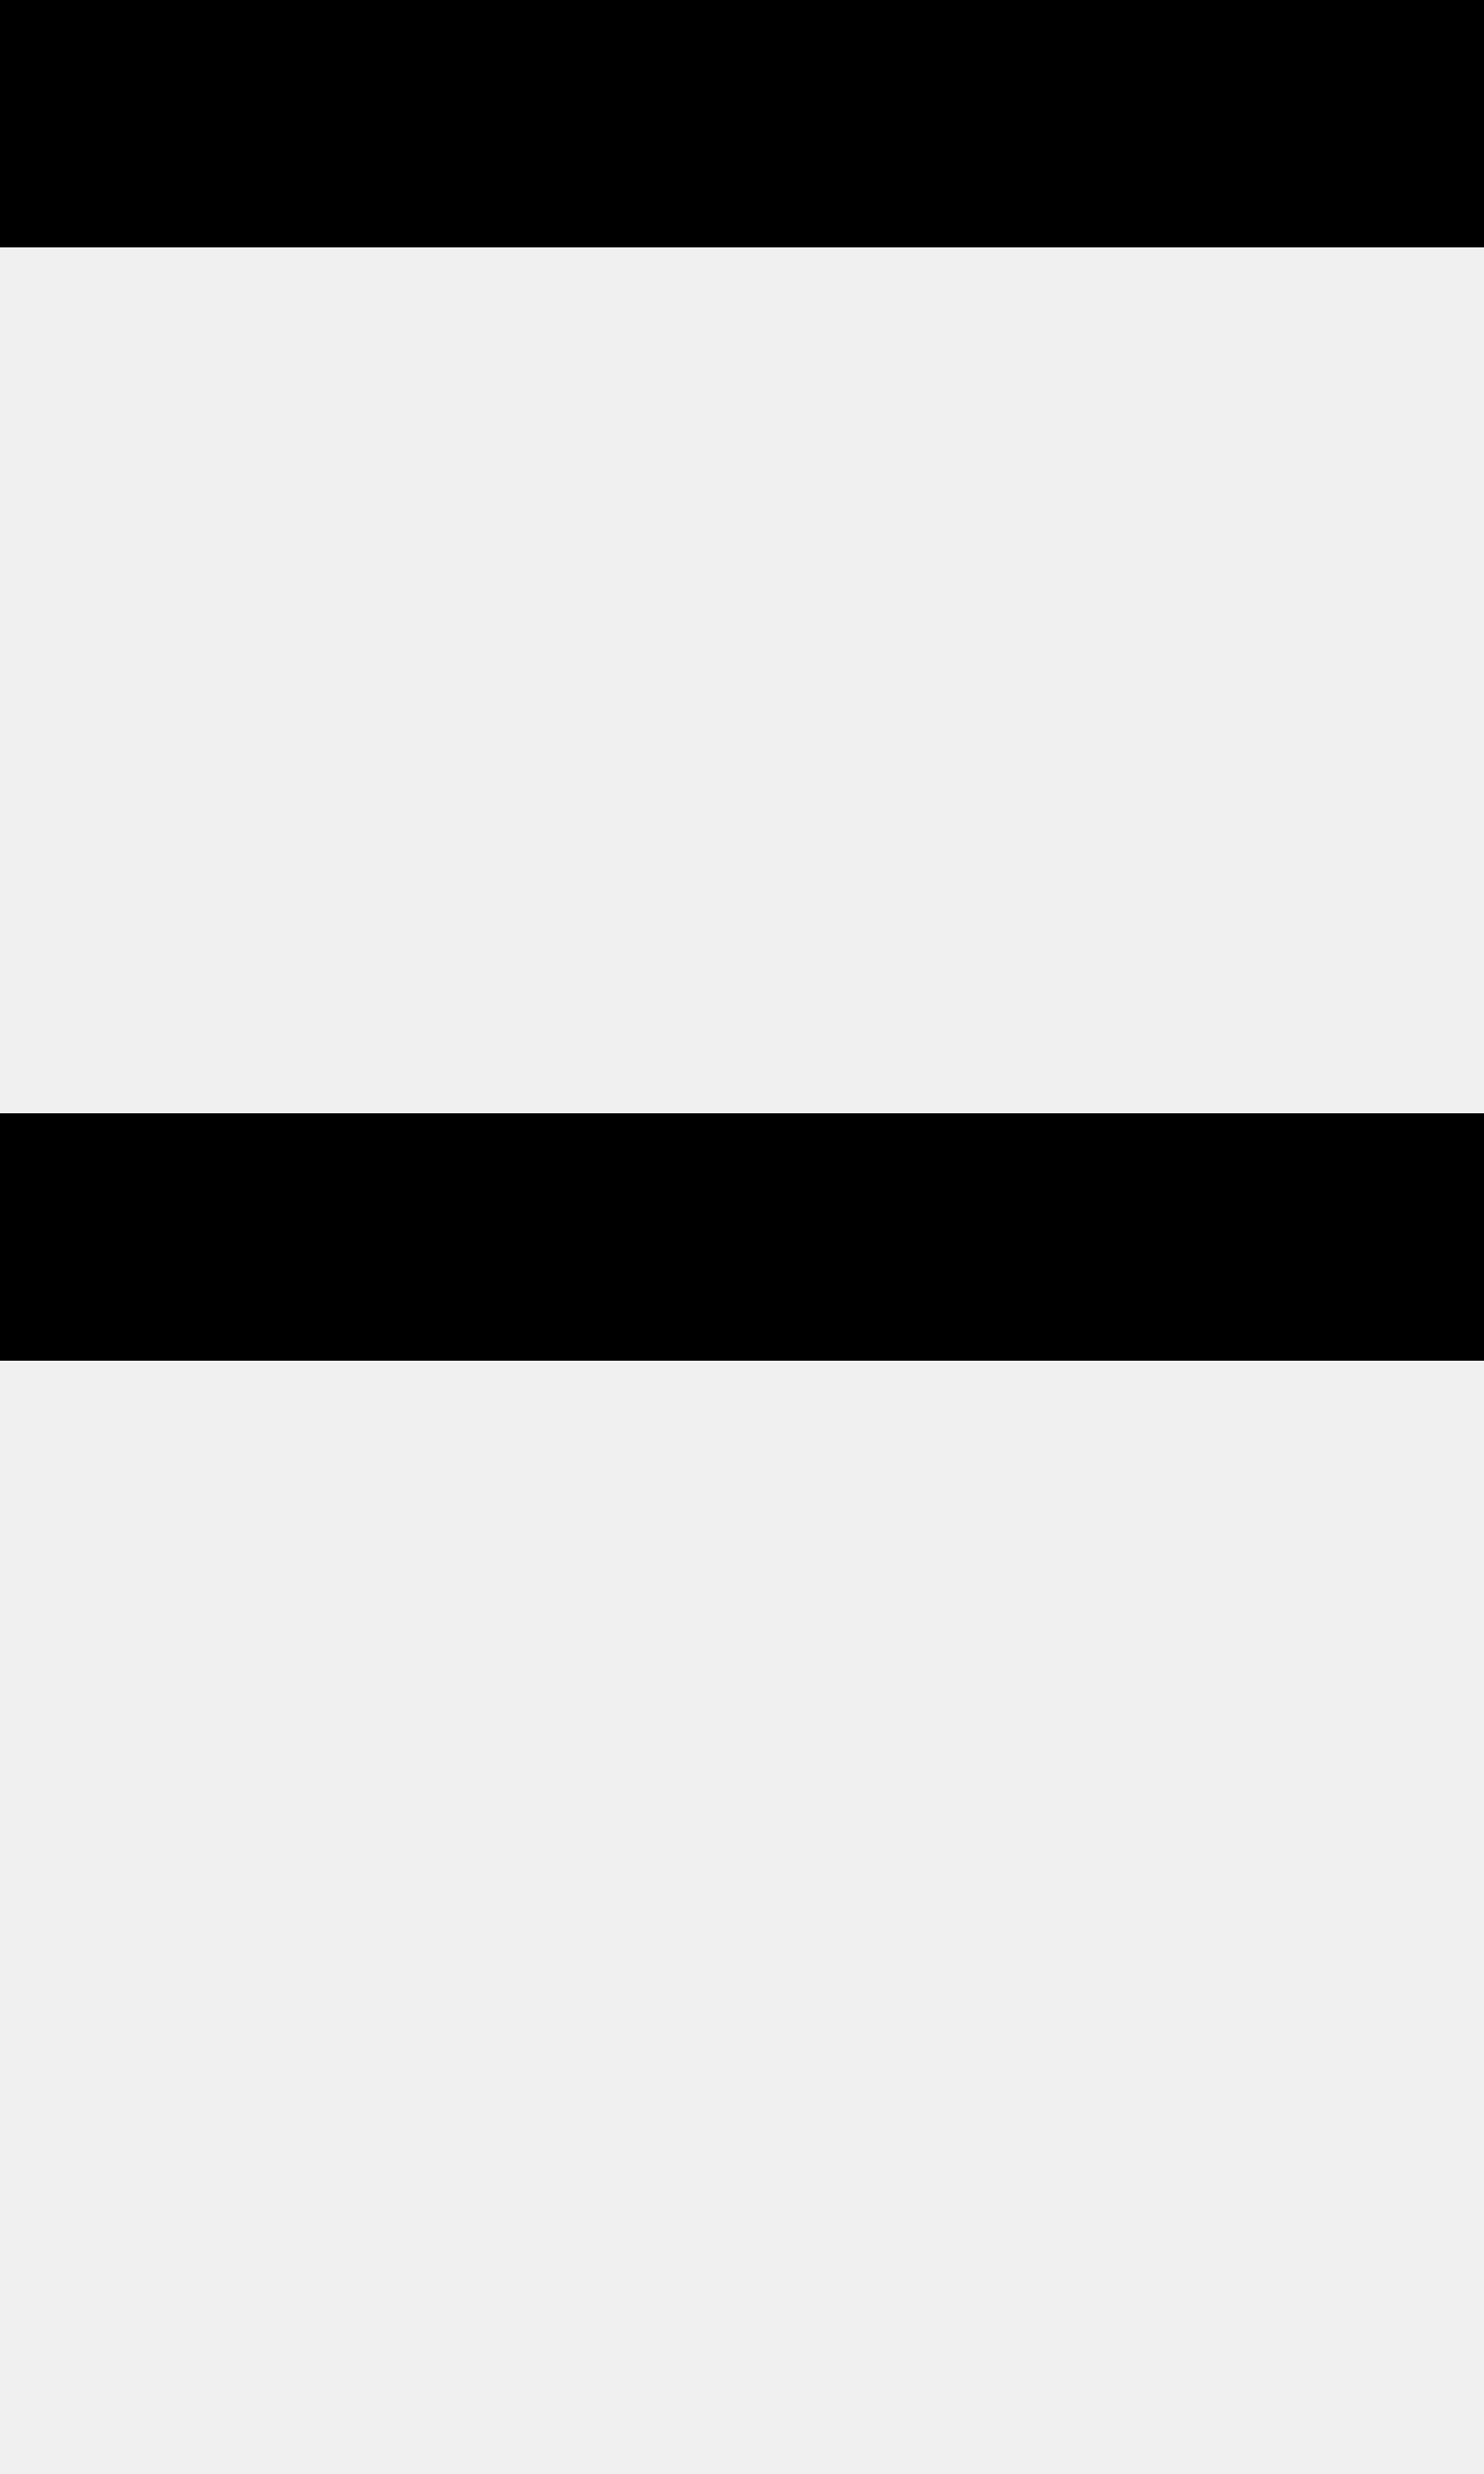
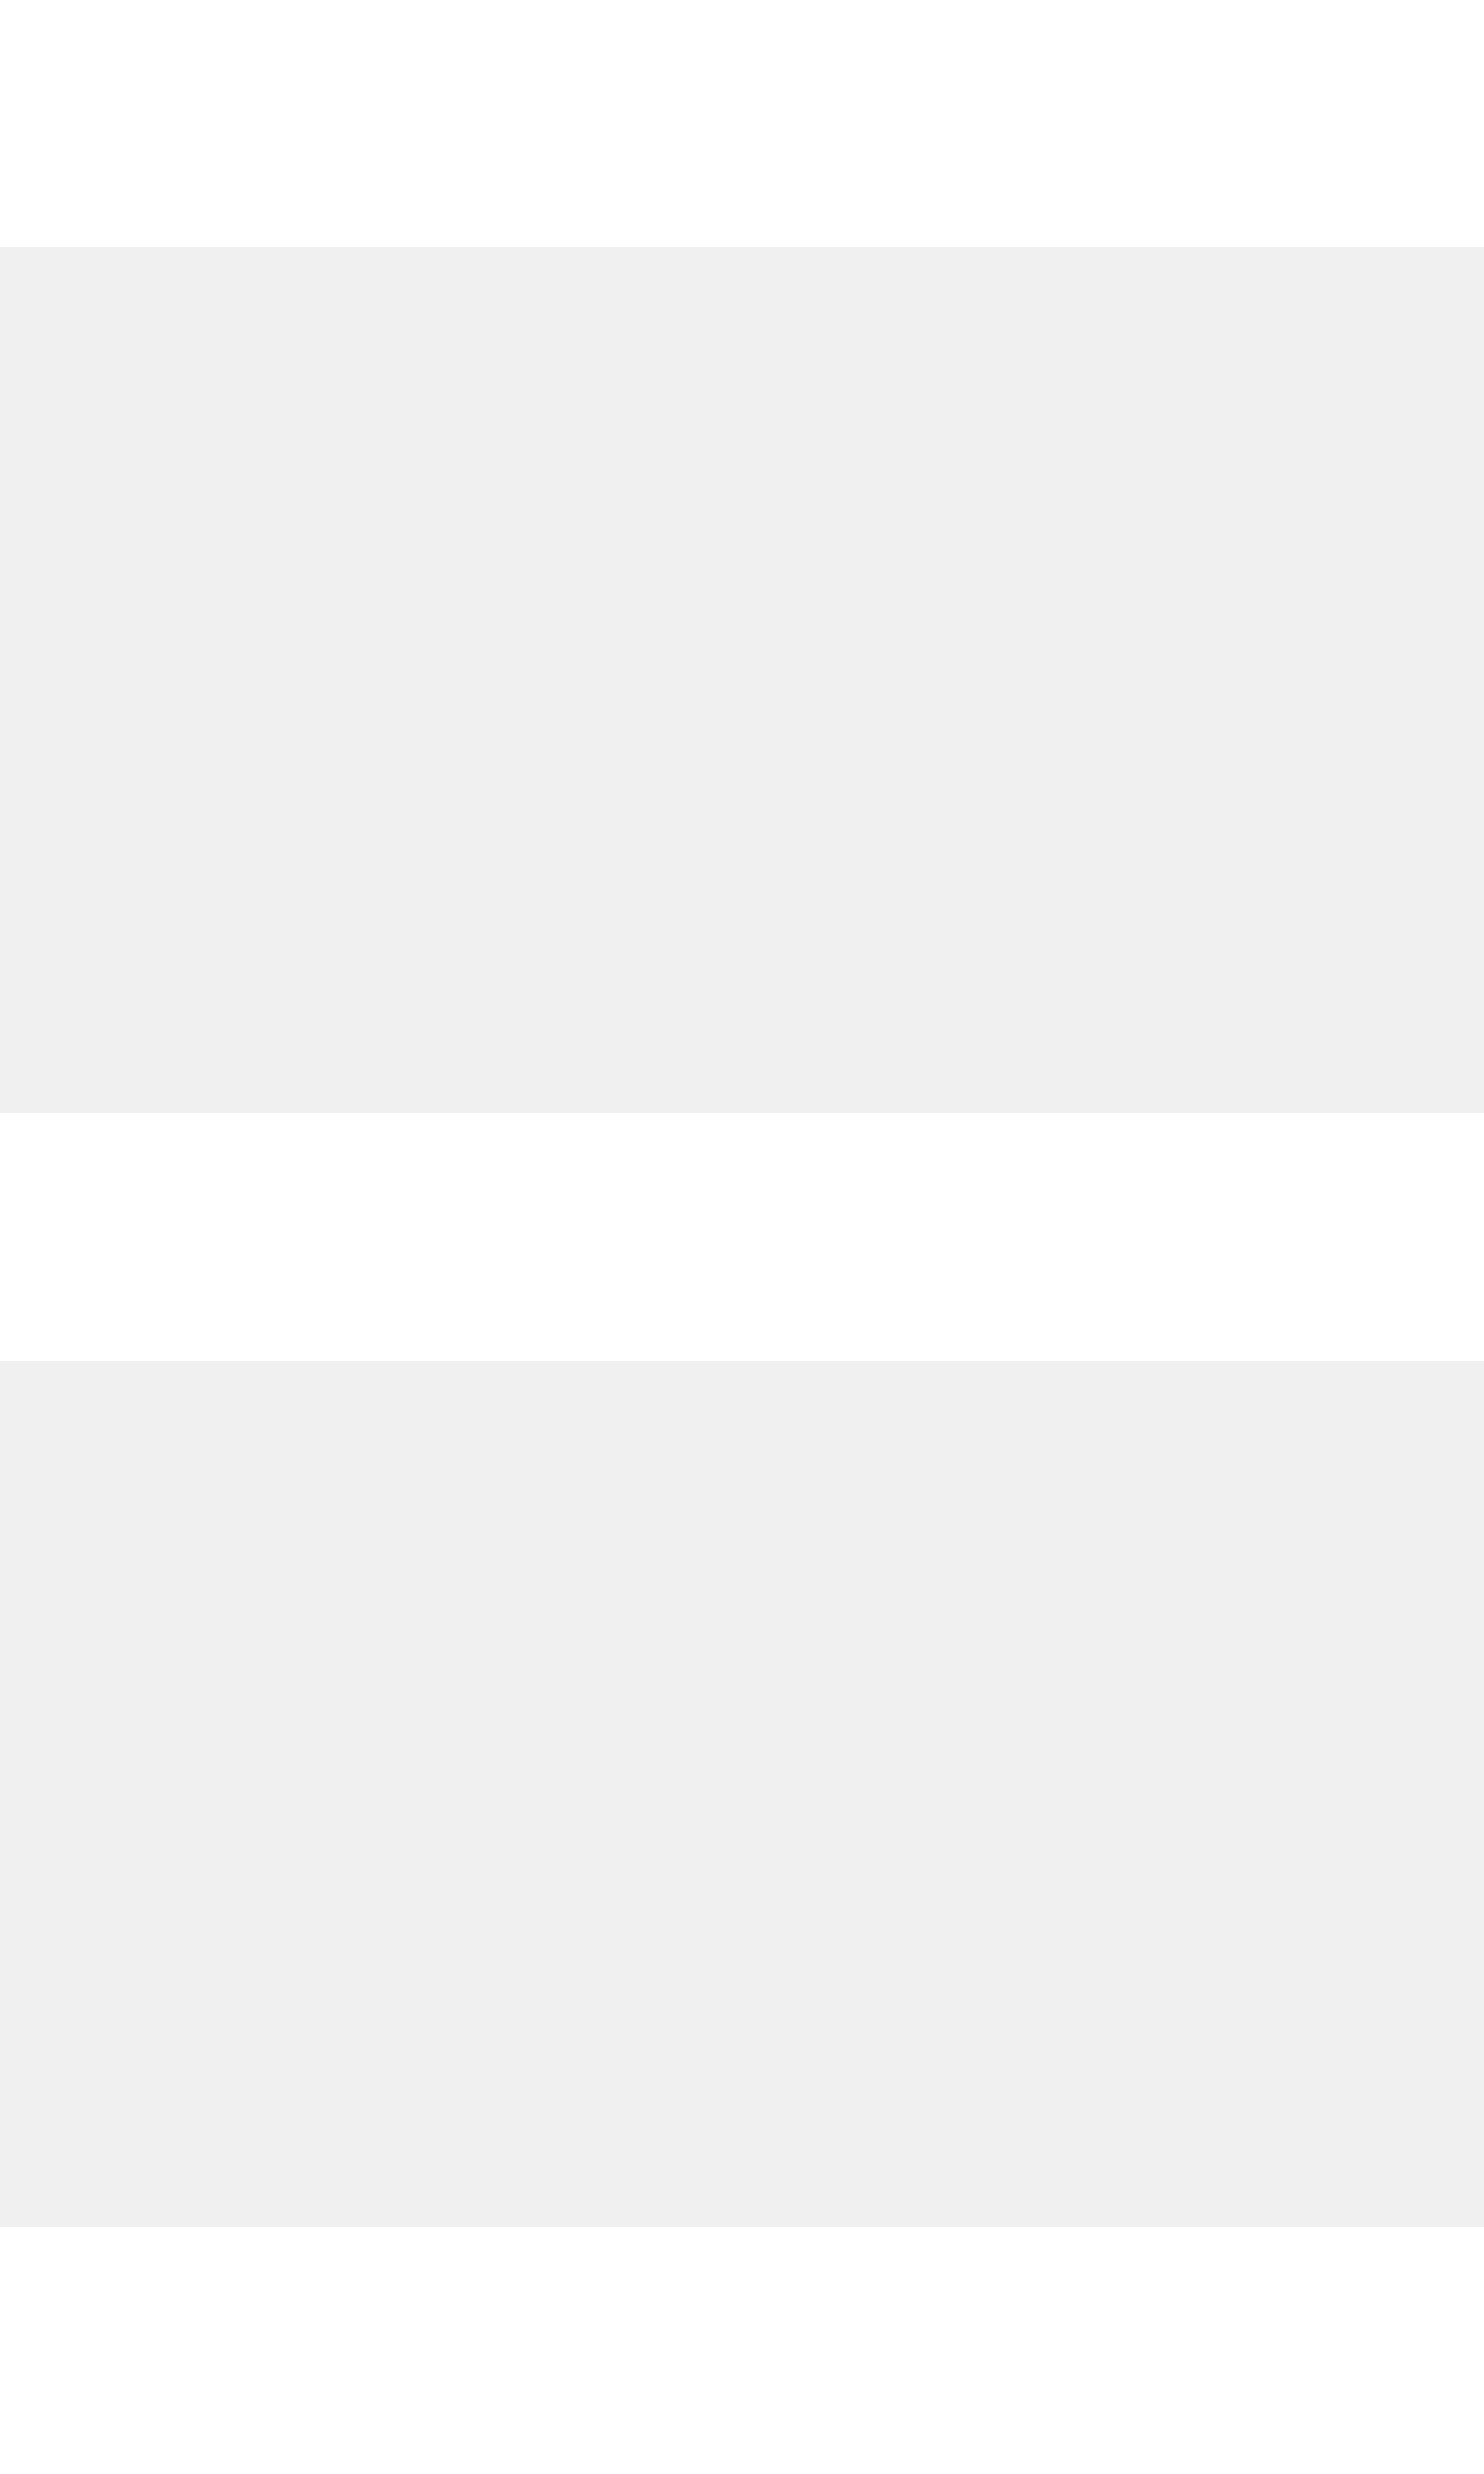
- <svg xmlns="http://www.w3.org/2000/svg" width="12" height="20" viewBox="0 0 12 20">
-   <path d="M0 0h12v2H0V0zm0 9h12v2H0V9zm0 18h12v2H0v-2z" fill="#000" fill-rule="evenodd" />
+ <svg xmlns="http://www.w3.org/2000/svg" width="12px" height="20px" viewBox="0 0 12 20" version="1.1">
+   <defs />
+   <g id="Symbols" stroke="none" stroke-width="1" fill="none" fill-rule="evenodd">
+     <g id="ico-menu" fill="#FFFFFF">
+       <rect id="ico-object-bottom" x="0" y="18" width="12" height="2" />
+       <rect id="ico-object-center" x="0" y="9" width="12" height="2" />
+       <rect id="ico-object-top" x="0" y="0" width="12" height="2" />
+     </g>
+   </g>
</svg>
